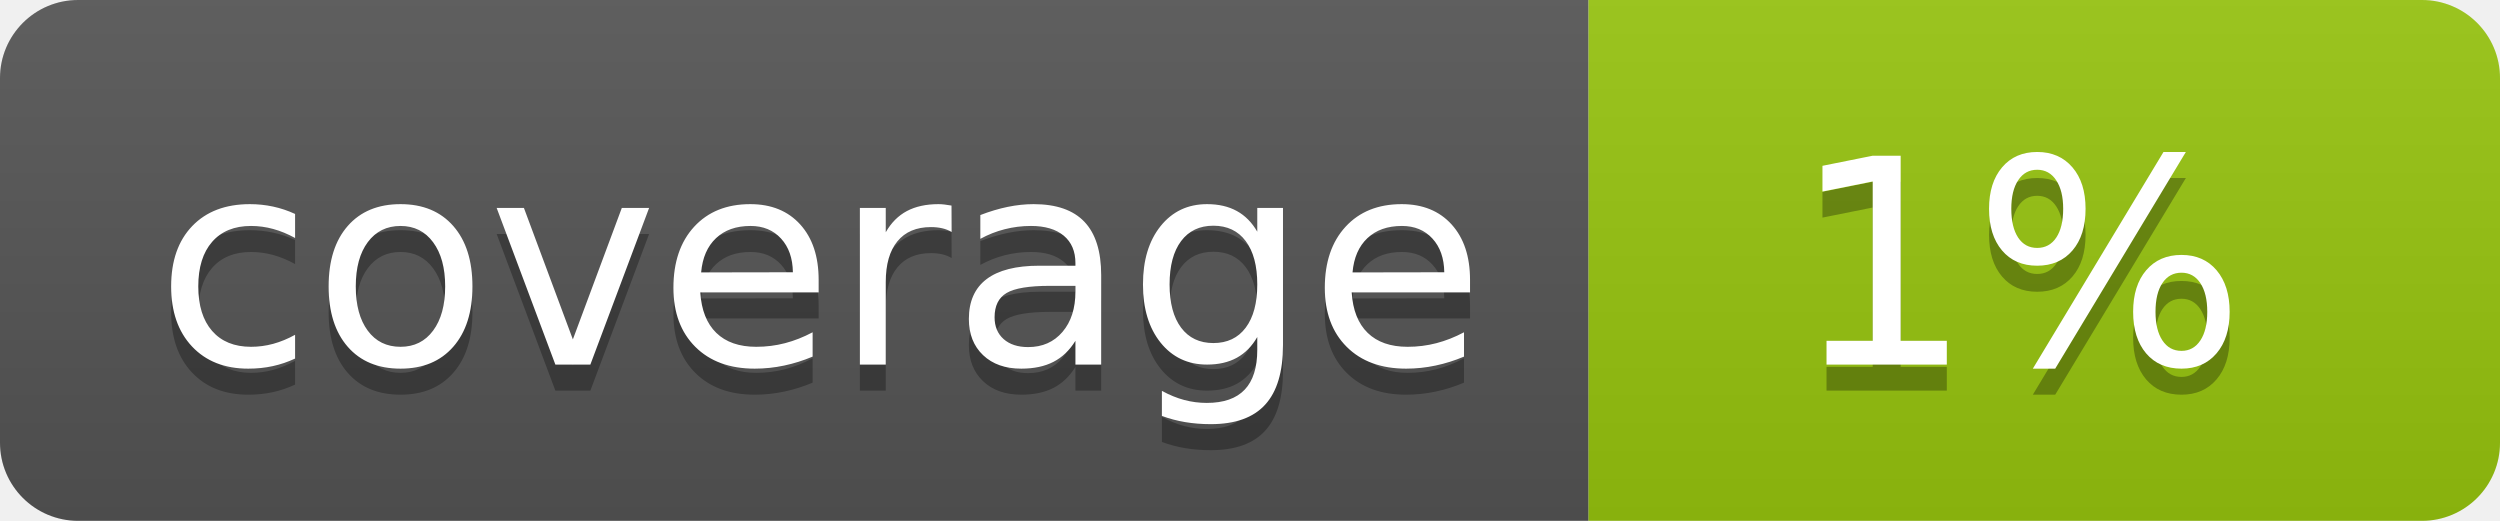
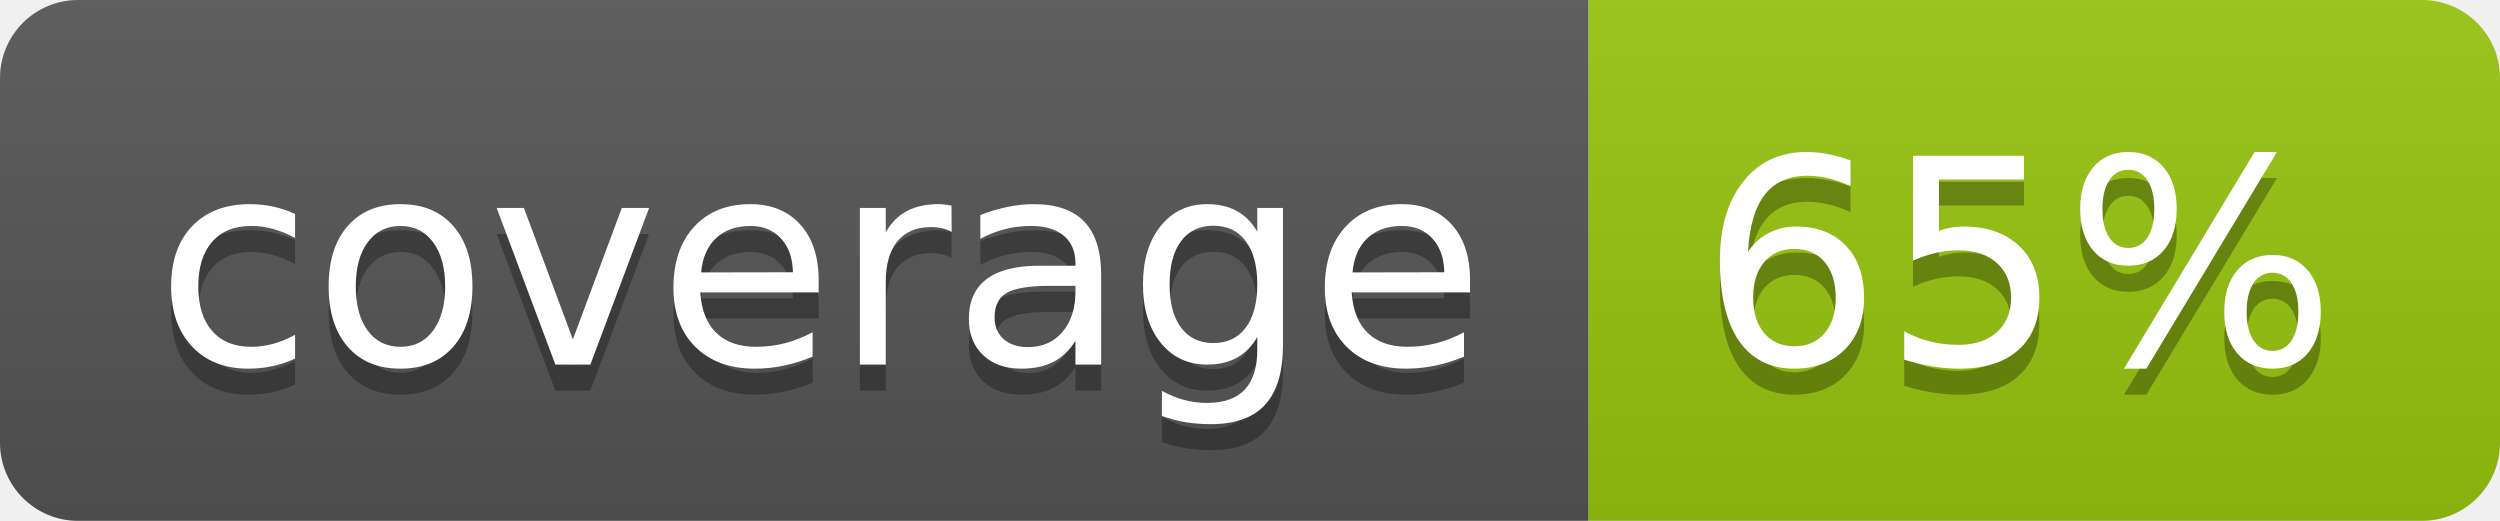
<svg xmlns="http://www.w3.org/2000/svg" width="96" height="20">
  <linearGradient id="b" x2="0" y2="100%">
    <stop offset="0" stop-color="#bbb" stop-opacity=".1" />
    <stop offset="1" stop-opacity=".1" />
  </linearGradient>
  <clipPath id="a">
    <rect width="96" height="20" rx="3" fill="#fff" />
  </clipPath>
  <g clip-path="url(#a)">
    <path fill="#555" d="M0 0h61v20H0z" />
    <path fill="#97C50F" d="M61 0h35v20H61z" />
    <path fill="url(#b)" d="M0 0h96v20H0z" />
  </g>
  <g fill="#fff" text-anchor="middle" font-family="DejaVu Sans,Verdana,Geneva,sans-serif" font-size="110">
    <text x="315" y="150" fill="#010101" fill-opacity=".3" transform="scale(.1)" textLength="510">coverage</text>
    <text x="315" y="140" transform="scale(.1)" textLength="510">coverage</text>
-     <text x="775" y="150" fill="#010101" fill-opacity=".3" transform="scale(.1)" textLength="250">1%</text>
-     <text x="775" y="140" transform="scale(.1)" textLength="250">1%</text>
+     <text x="775" y="150" fill="#010101" fill-opacity=".3" transform="scale(.1)" textLength="250">65%</text>
+     <text x="775" y="140" transform="scale(.1)" textLength="250">65%</text>
  </g>
</svg>
